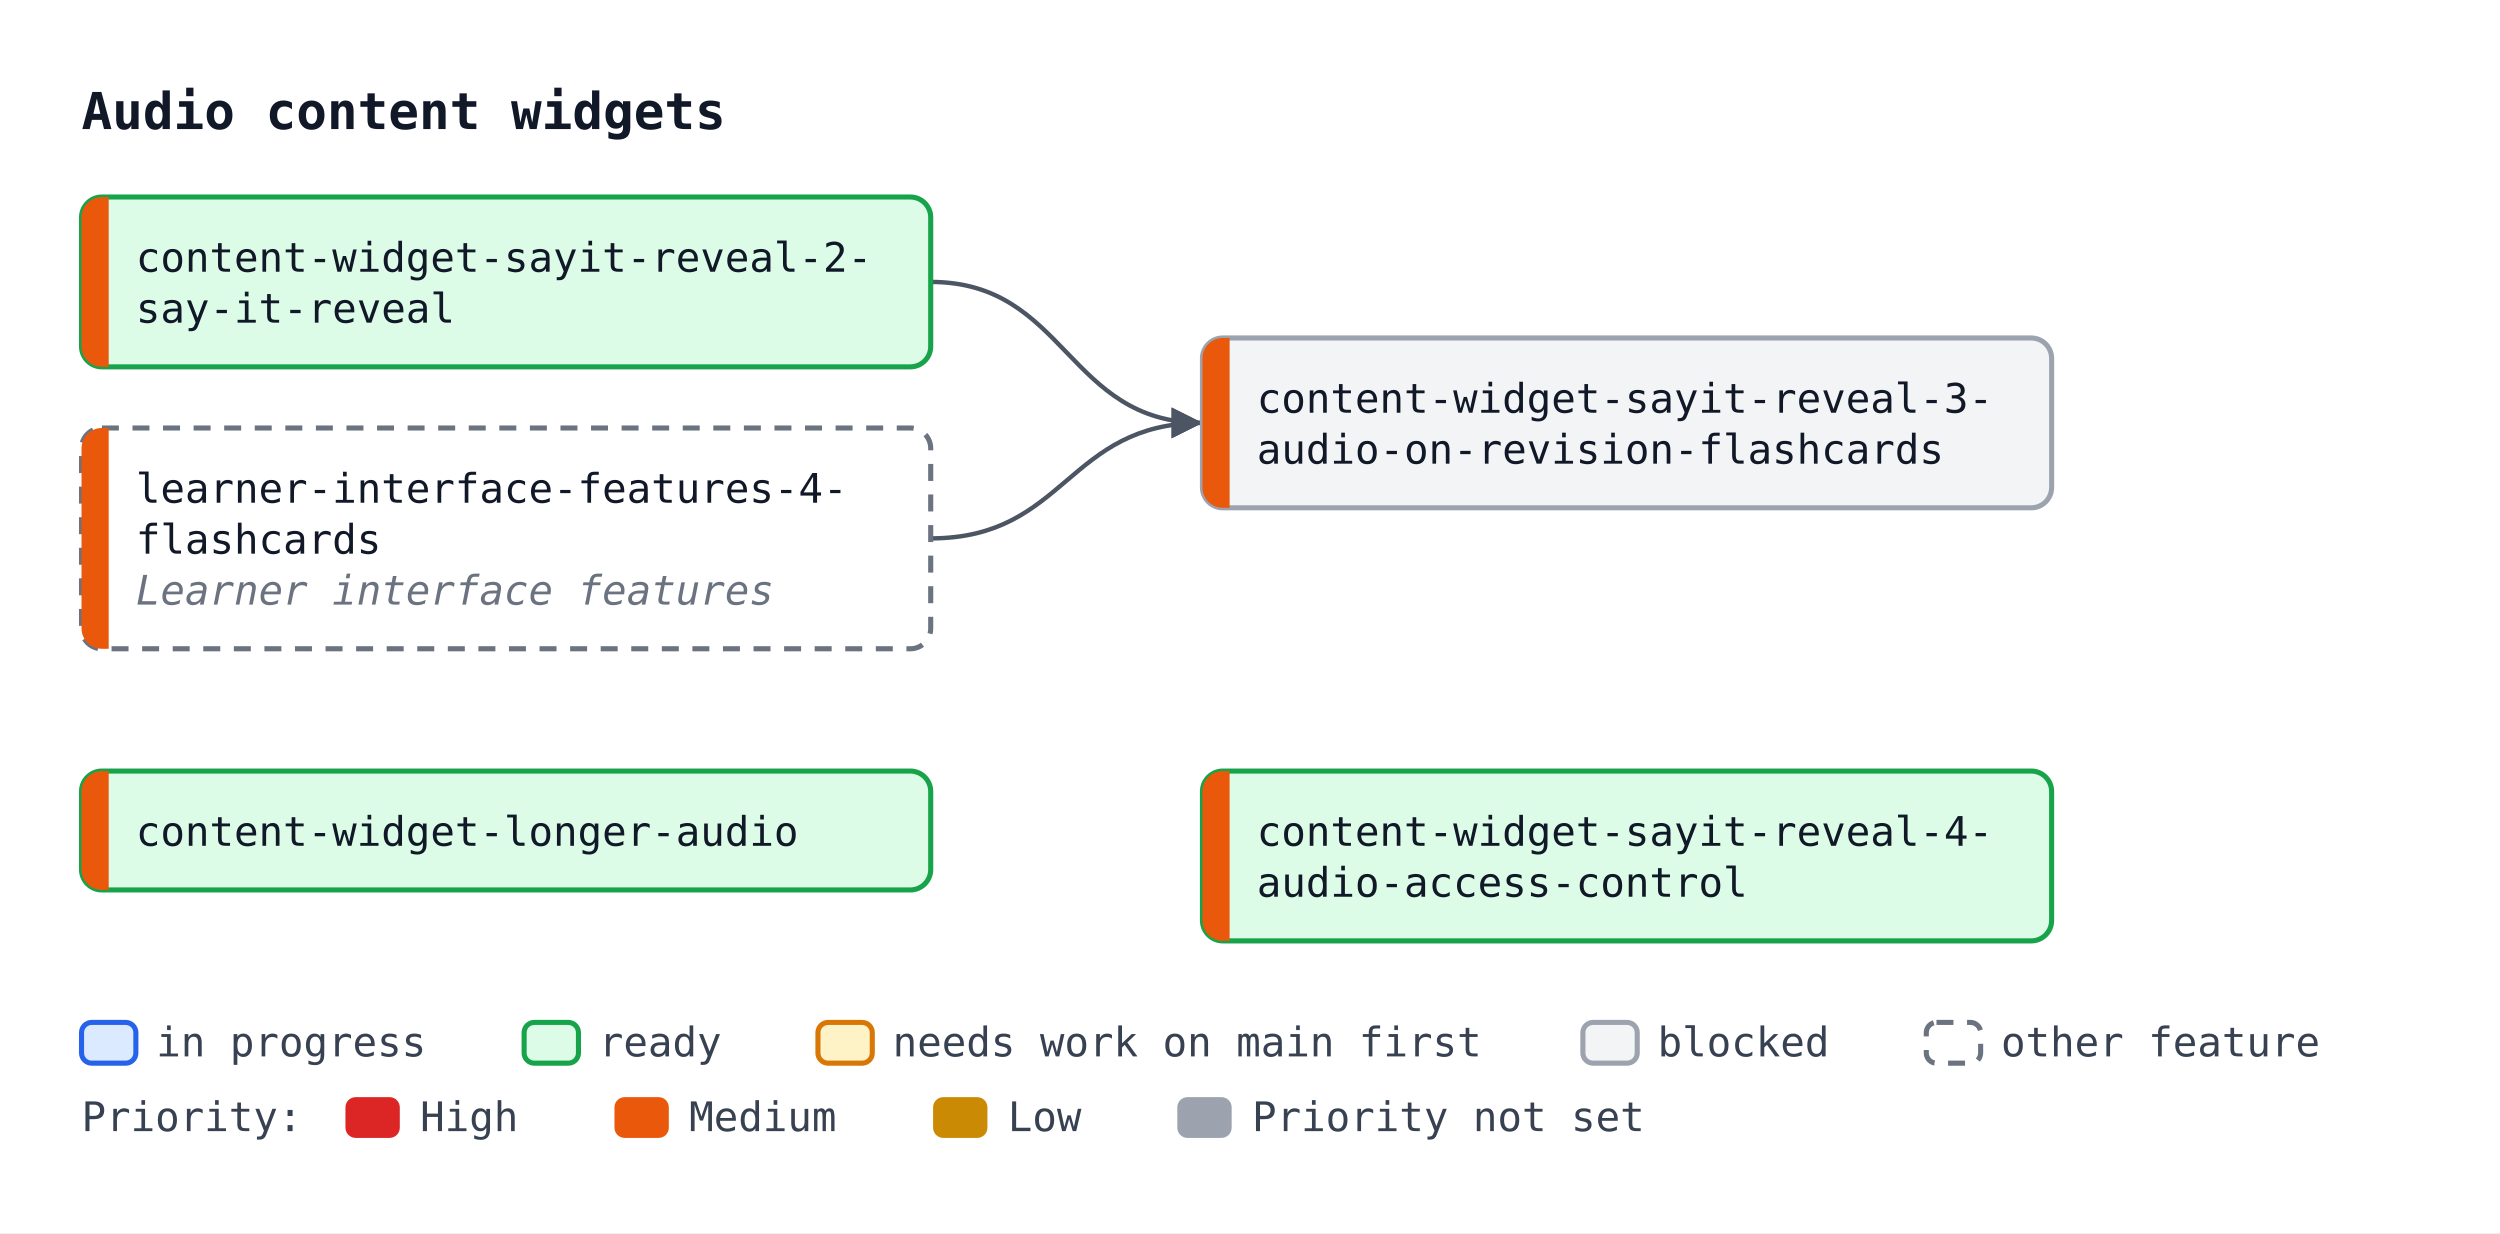
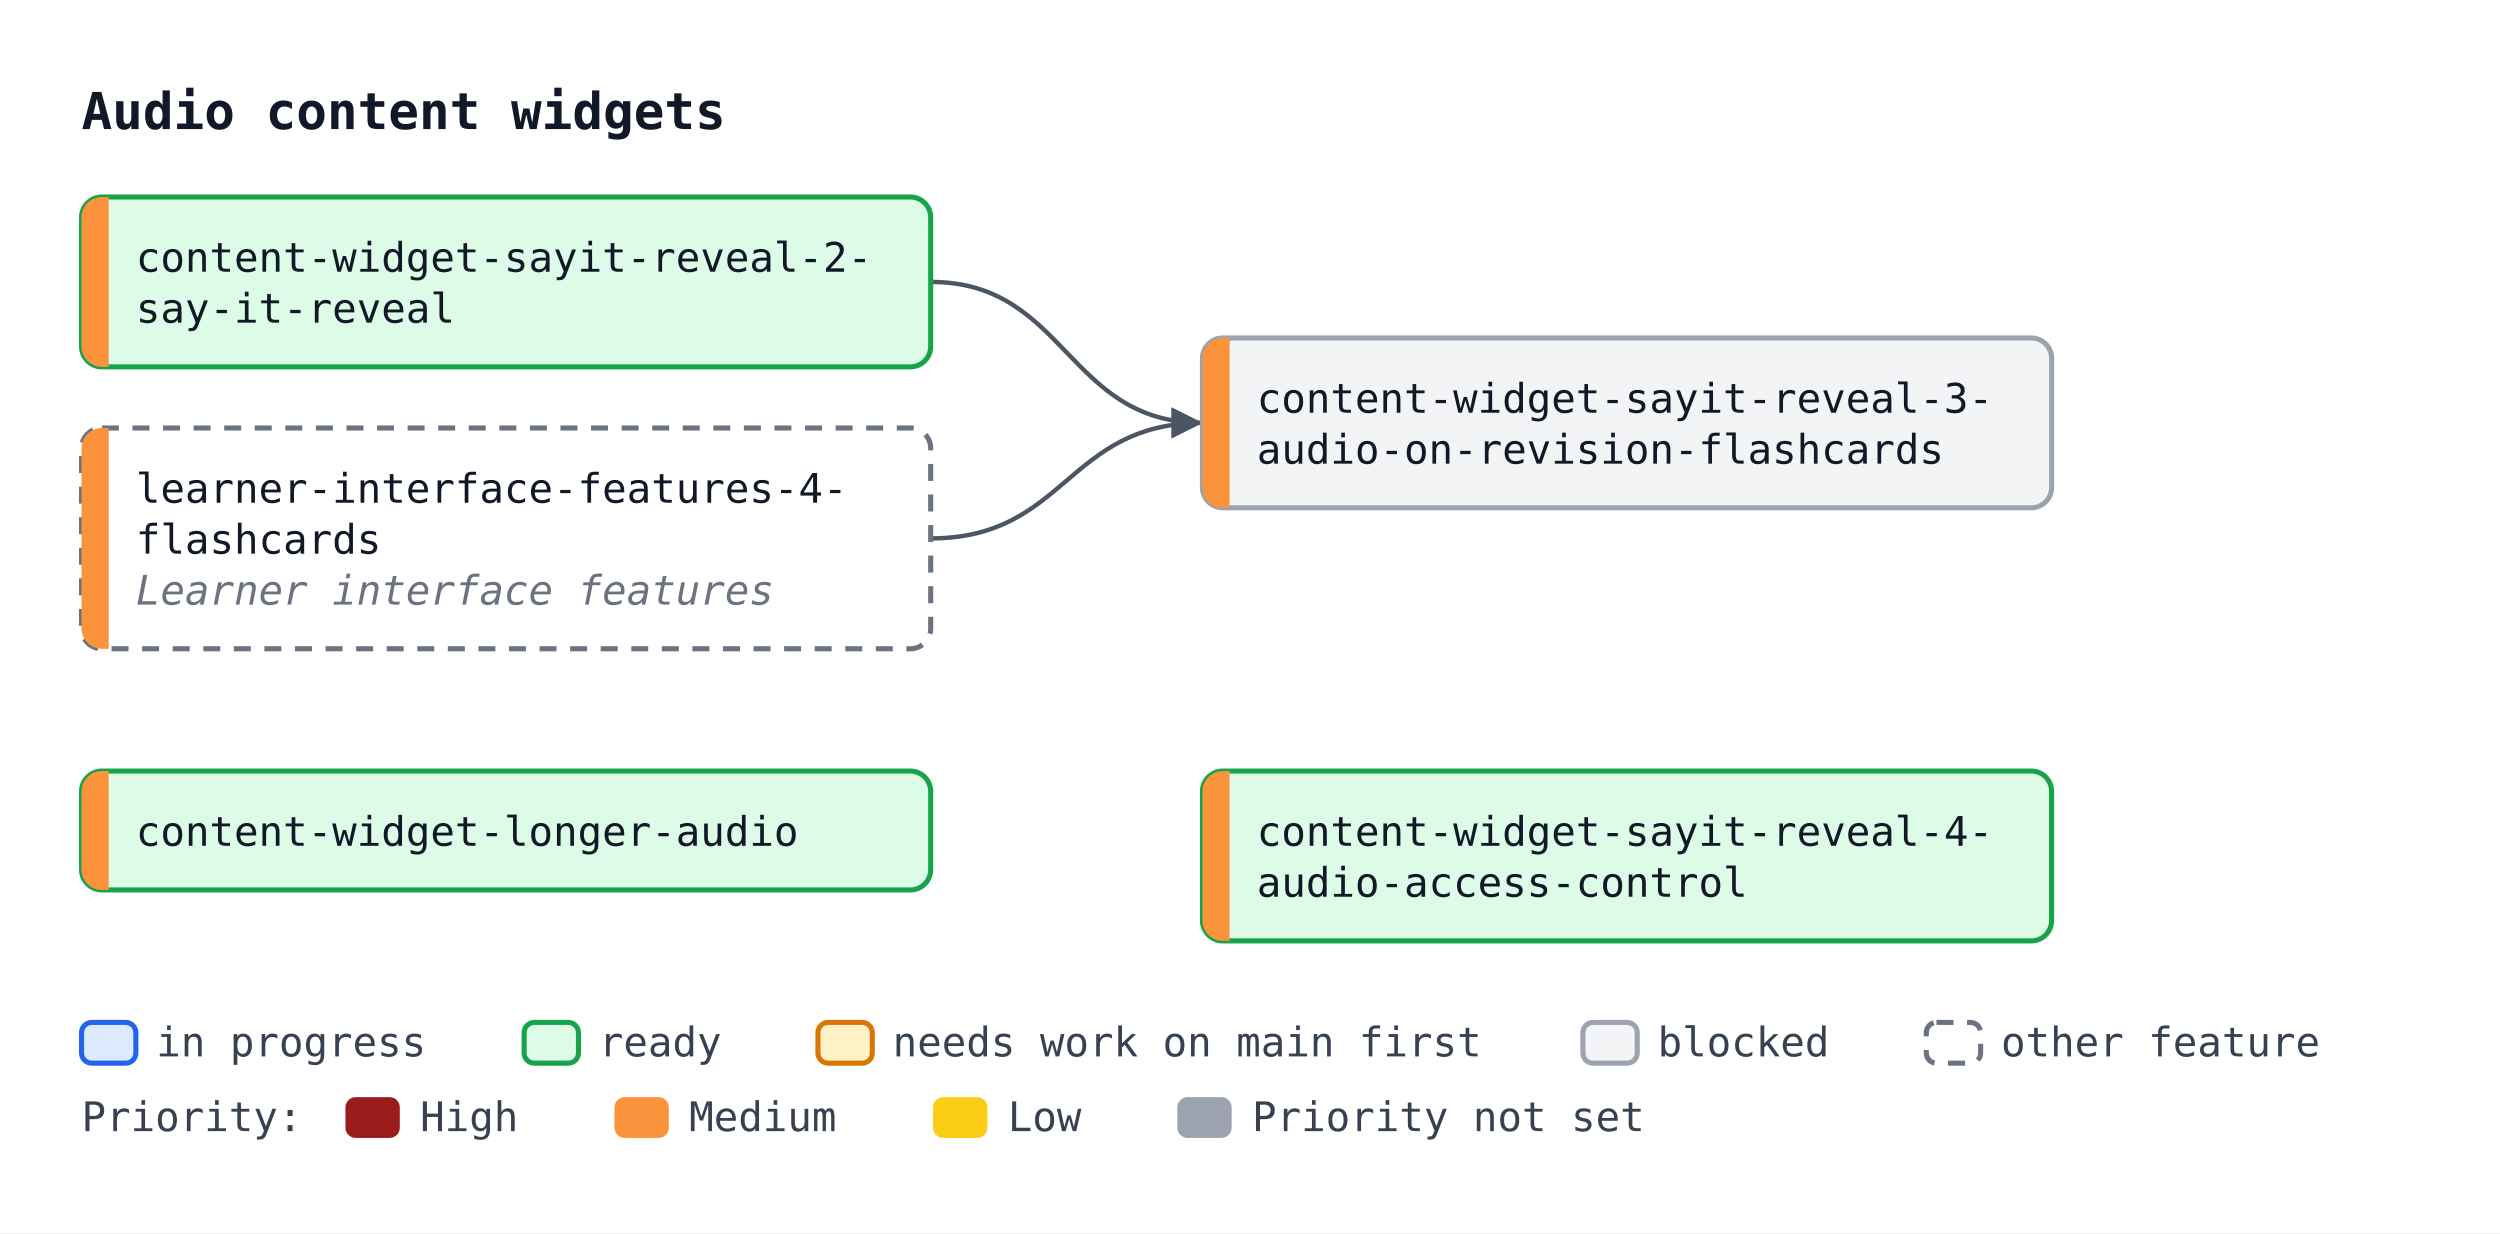
<svg xmlns="http://www.w3.org/2000/svg" width="736" height="363" viewBox="0 0 736 363" font-family="ui-monospace, SFMono-Regular, Menlo, Consolas, monospace" font-size="12">
  <defs>
    <marker id="arrow" viewBox="0 0 10 10" refX="10" refY="5" markerWidth="7" markerHeight="7" orient="auto-start-reverse">
      <path d="M0,0 L10,5 L0,10 z" fill="#4b5563" />
    </marker>
  </defs>
  <rect width="736" height="363" fill="#ffffff" />
  <text x="24" y="38" font-size="15" font-weight="bold" fill="#111827">Audio content widgets</text>
  <path d="M274.0,83.0 C314.0,83.0 314.0,124.5 354.0,124.5" fill="none" stroke="#4b5563" stroke-width="1.3" marker-end="url(#arrow)" />
  <path d="M274.0,158.5 C314.0,158.5 314.0,124.5 354.0,124.5" fill="none" stroke="#4b5563" stroke-width="1.3" marker-end="url(#arrow)" />
  <rect x="24.0" y="58.0" width="250" height="50" rx="6" fill="#dcfce7" stroke="#16a34a" stroke-width="1.5" />
-   <path d="M32.0,58.0 H30.0 A6,6 0 0 0 24.0,64.0 V102.0 A6,6 0 0 0 30.0,108.0 H32.0 Z" fill="#ea580c" />
+   <path d="M32.0,58.0 H30.0 A6,6 0 0 0 24.0,64.0 V102.0 A6,6 0 0 0 30.0,108.0 H32.0 Z" fill="#fb923c" />
  <text x="40.0" y="80.0" fill="#111827">content-widget-sayit-reveal-2-</text>
  <text x="40.0" y="95.0" fill="#111827">say-it-reveal</text>
  <rect x="354.0" y="99.5" width="250" height="50" rx="6" fill="#f3f4f6" stroke="#9ca3af" stroke-width="1.5" />
-   <path d="M362.0,99.5 H360.0 A6,6 0 0 0 354.0,105.5 V143.5 A6,6 0 0 0 360.0,149.5 H362.0 Z" fill="#ea580c" />
+   <path d="M362.0,99.5 H360.0 A6,6 0 0 0 354.0,105.5 V143.5 A6,6 0 0 0 360.0,149.5 H362.0 Z" fill="#fb923c" />
  <text x="370.0" y="121.5" fill="#111827">content-widget-sayit-reveal-3-</text>
  <text x="370.0" y="136.5" fill="#111827">audio-on-revision-flashcards</text>
  <rect x="24.0" y="126.0" width="250" height="65" rx="6" fill="#ffffff" stroke="#6b7280" stroke-width="1.5" stroke-dasharray="5 4" />
-   <path d="M32.0,126.0 H30.0 A6,6 0 0 0 24.0,132.0 V185.0 A6,6 0 0 0 30.0,191.0 H32.0 Z" fill="#ea580c" />
+   <path d="M32.0,126.0 H30.0 A6,6 0 0 0 24.0,132.0 V185.0 A6,6 0 0 0 30.0,191.0 H32.0 Z" fill="#fb923c" />
  <text x="40.0" y="148.0" fill="#111827">learner-interface-features-4-</text>
  <text x="40.0" y="163.0" fill="#111827">flashcards</text>
  <text x="40.0" y="178.0" fill="#6b7280" font-style="italic">Learner interface features</text>
  <rect x="24.0" y="227.0" width="250" height="35" rx="6" fill="#dcfce7" stroke="#16a34a" stroke-width="1.5" />
-   <path d="M32.0,227.0 H30.0 A6,6 0 0 0 24.0,233.0 V256.0 A6,6 0 0 0 30.0,262.0 H32.0 Z" fill="#ea580c" />
+   <path d="M32.0,227.0 H30.0 A6,6 0 0 0 24.0,233.0 V256.0 A6,6 0 0 0 30.0,262.0 H32.0 Z" fill="#fb923c" />
  <text x="40.0" y="249.0" fill="#111827">content-widget-longer-audio</text>
  <rect x="354.0" y="227.0" width="250" height="50" rx="6" fill="#dcfce7" stroke="#16a34a" stroke-width="1.5" />
-   <path d="M362.0,227.0 H360.0 A6,6 0 0 0 354.0,233.0 V271.0 A6,6 0 0 0 360.0,277.0 H362.0 Z" fill="#ea580c" />
+   <path d="M362.0,227.0 H360.0 A6,6 0 0 0 354.0,233.0 V271.0 A6,6 0 0 0 360.0,277.0 H362.0 Z" fill="#fb923c" />
  <text x="370.0" y="249.0" fill="#111827">content-widget-sayit-reveal-4-</text>
  <text x="370.0" y="264.0" fill="#111827">audio-access-control</text>
  <rect x="24.0" y="301" width="16" height="12" rx="3" fill="#dbeafe" stroke="#2563eb" stroke-width="1.5" />
  <text x="46.0" y="311" fill="#374151">in progress</text>
  <rect x="154.3" y="301" width="16" height="12" rx="3" fill="#dcfce7" stroke="#16a34a" stroke-width="1.5" />
  <text x="176.3" y="311" fill="#374151">ready</text>
  <rect x="240.8" y="301" width="16" height="12" rx="3" fill="#fef3c7" stroke="#d97706" stroke-width="1.5" />
  <text x="262.8" y="311" fill="#374151">needs work on main first</text>
  <rect x="466.0" y="301" width="16" height="12" rx="3" fill="#f3f4f6" stroke="#9ca3af" stroke-width="1.5" />
  <text x="488.0" y="311" fill="#374151">blocked</text>
  <rect x="567.1" y="301" width="16" height="12" rx="3" fill="#ffffff" stroke="#6b7280" stroke-width="1.5" stroke-dasharray="5 4" />
  <text x="589.1" y="311" fill="#374151">other feature</text>
  <text x="24" y="333" fill="#374151">Priority:</text>
-   <rect x="101.7" y="323" width="16" height="12" rx="3" fill="#dc2626" />
+   <rect x="101.7" y="323" width="16" height="12" rx="3" fill="#991b1b" />
  <text x="123.7" y="333" fill="#374151">High</text>
-   <rect x="180.9" y="323" width="16" height="12" rx="3" fill="#ea580c" />
+   <rect x="180.9" y="323" width="16" height="12" rx="3" fill="#fb923c" />
  <text x="202.9" y="333" fill="#374151">Medium</text>
-   <rect x="274.7" y="323" width="16" height="12" rx="3" fill="#ca8a04" />
+   <rect x="274.7" y="323" width="16" height="12" rx="3" fill="#facc15" />
  <text x="296.7" y="333" fill="#374151">Low</text>
  <rect x="346.6" y="323" width="16" height="12" rx="3" fill="#9ca3af" />
  <text x="368.6" y="333" fill="#374151">Priority not set</text>
</svg>
